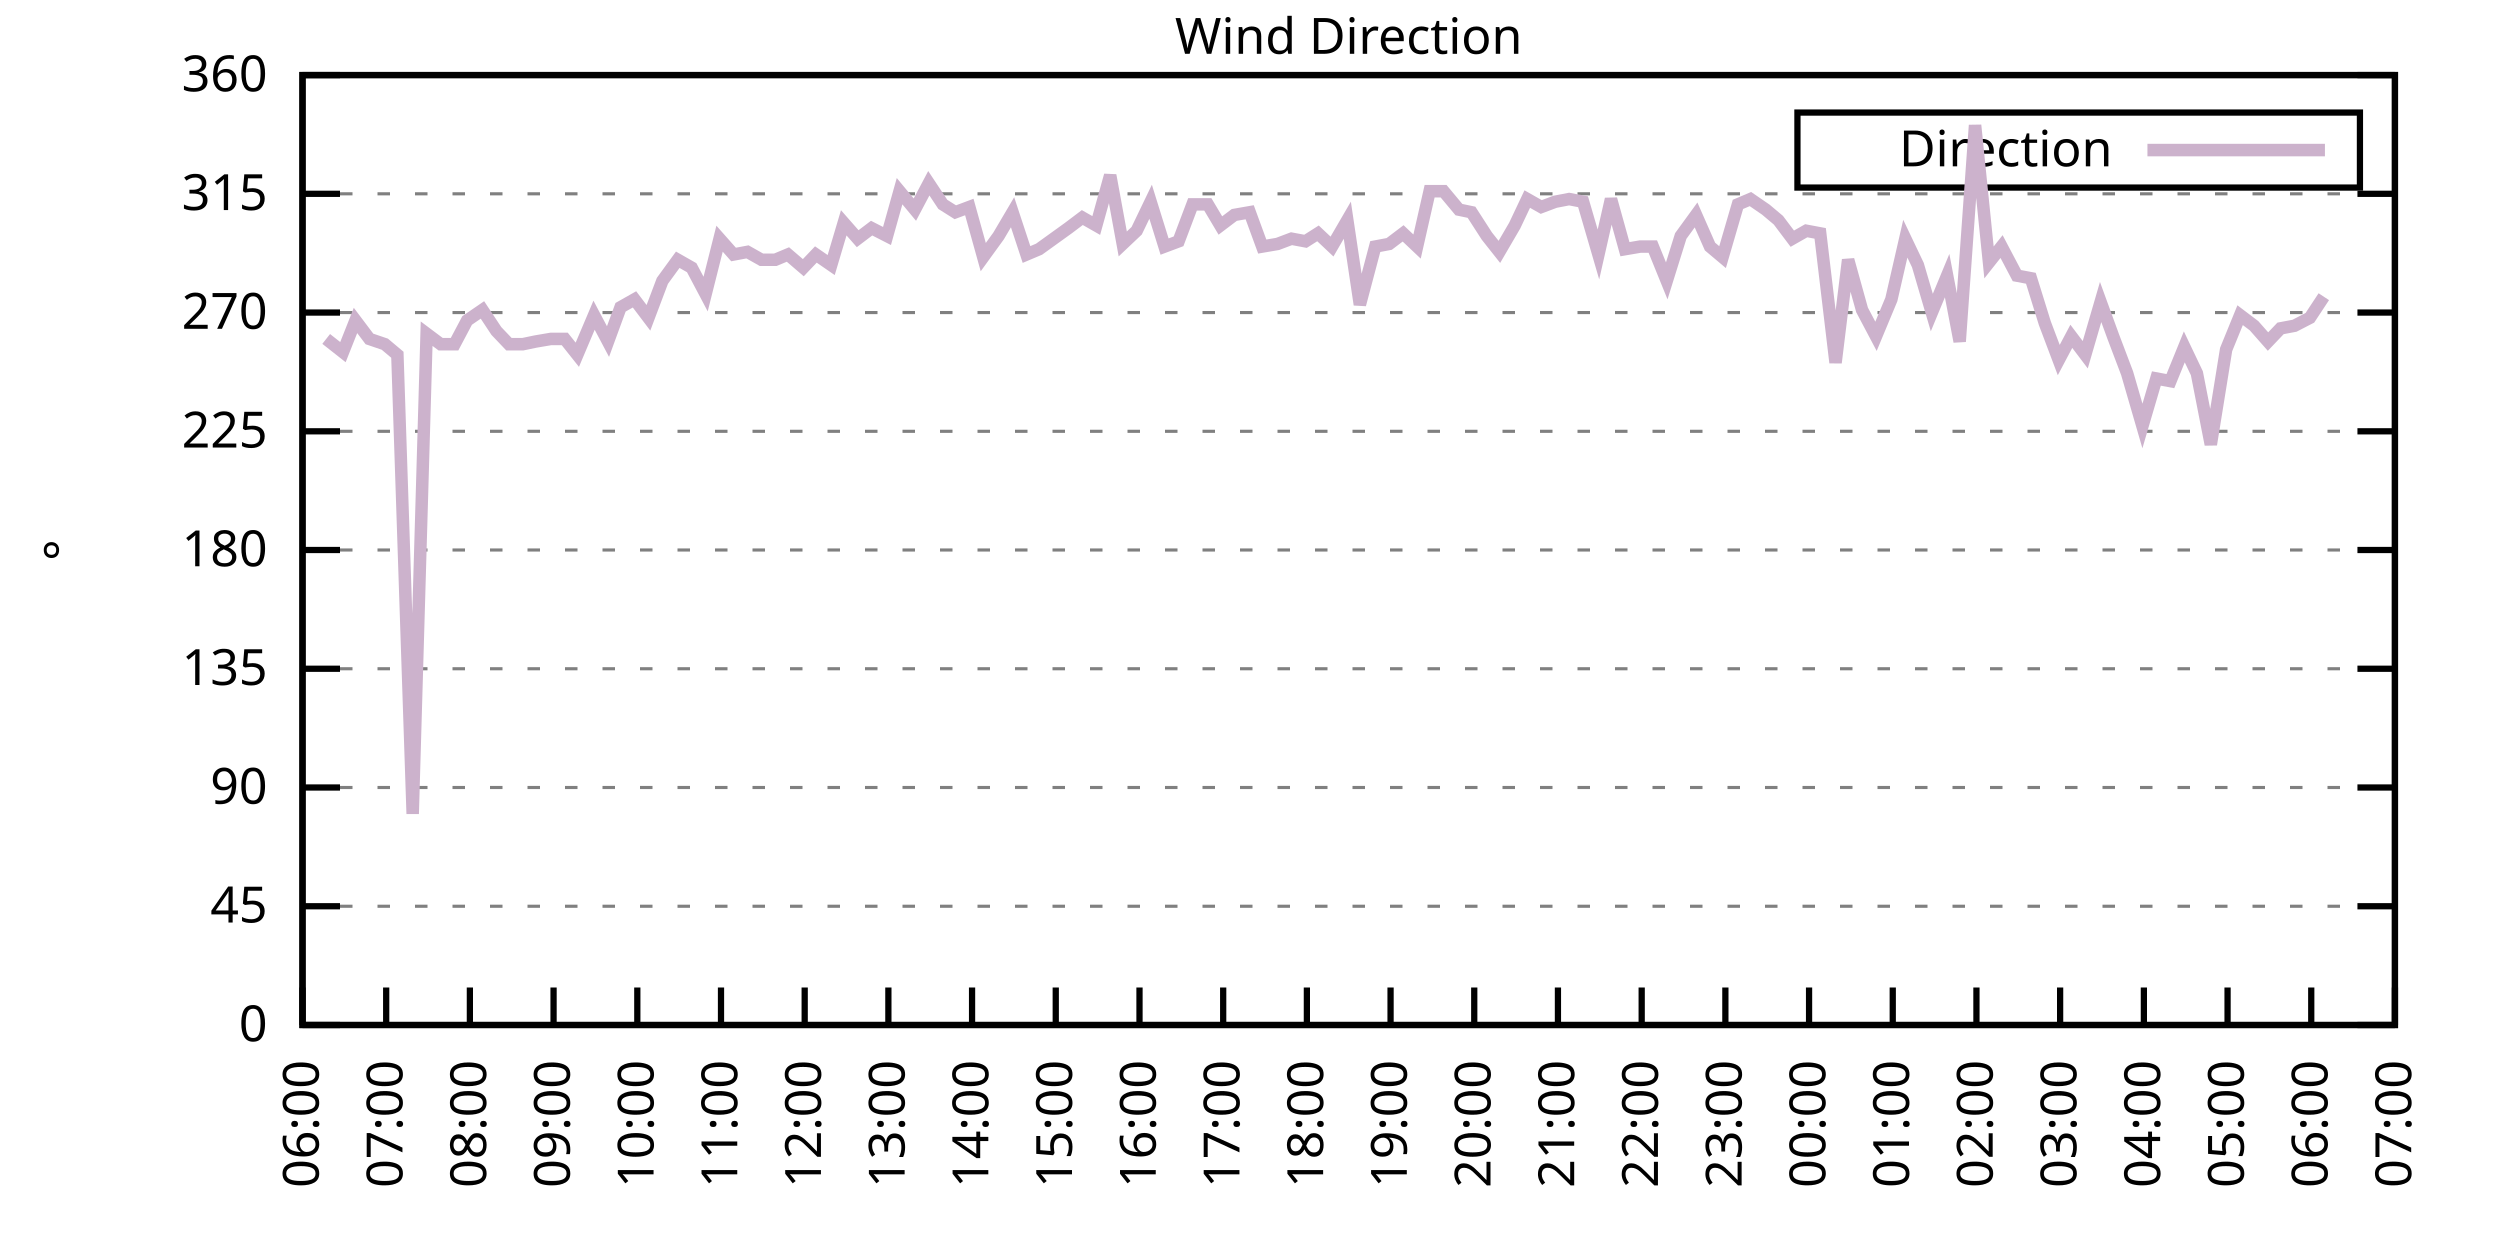
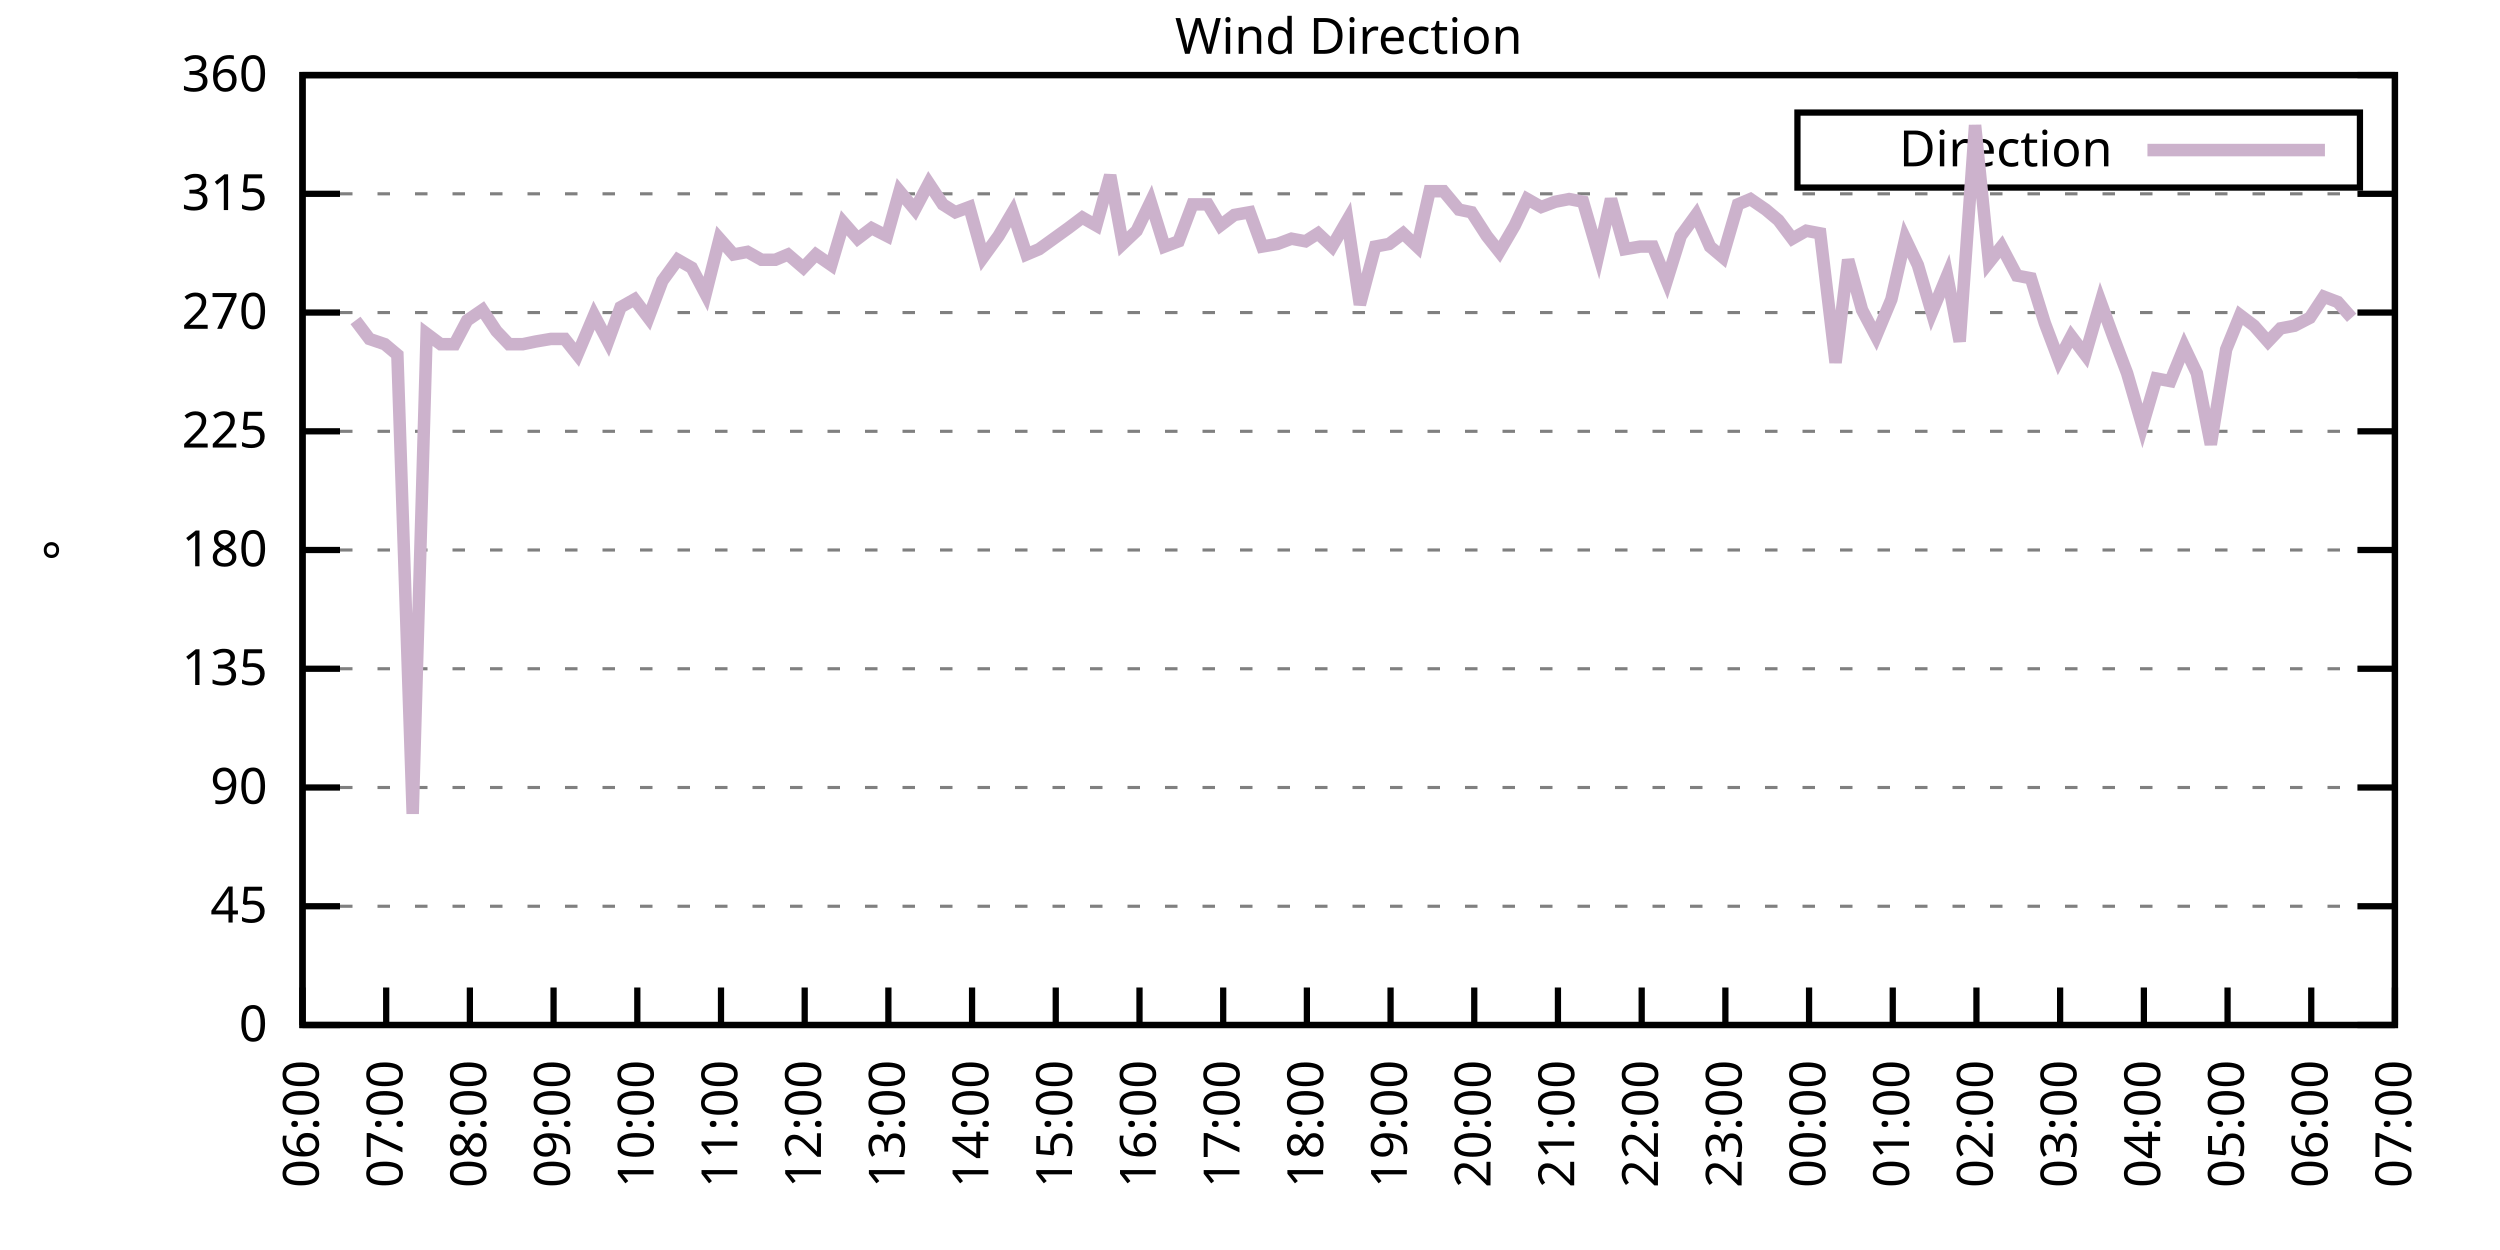
<svg xmlns="http://www.w3.org/2000/svg" xmlns:xlink="http://www.w3.org/1999/xlink" width="400" height="200" viewBox="0 0 400 200">
  <g id="gnuplot_canvas">
    <rect x="0" y="0" width="400" height="200" fill="none" />
    <defs>
      <circle id="gpDot" r="0.5" stroke-width="0.5" stroke="currentColor" />
      <path id="gpPt0" stroke-width="0.333" stroke="currentColor" d="M-1,0 h2 M0,-1 v2" />
      <path id="gpPt1" stroke-width="0.333" stroke="currentColor" d="M-1,-1 L1,1 M1,-1 L-1,1" />
      <path id="gpPt2" stroke-width="0.333" stroke="currentColor" d="M-1,0 L1,0 M0,-1 L0,1 M-1,-1 L1,1 M-1,1 L1,-1" />
      <rect id="gpPt3" stroke-width="0.333" stroke="currentColor" x="-1" y="-1" width="2" height="2" />
      <rect id="gpPt4" stroke-width="0.333" stroke="currentColor" fill="currentColor" x="-1" y="-1" width="2" height="2" />
      <circle id="gpPt5" stroke-width="0.333" stroke="currentColor" cx="0" cy="0" r="1" />
      <use xlink:href="#gpPt5" id="gpPt6" fill="currentColor" stroke="none" />
      <path id="gpPt7" stroke-width="0.333" stroke="currentColor" d="M0,-1.33 L-1.33,0.67 L1.33,0.67 z" />
      <use xlink:href="#gpPt7" id="gpPt8" fill="currentColor" stroke="none" />
      <use xlink:href="#gpPt7" id="gpPt9" stroke="currentColor" transform="rotate(180)" />
      <use xlink:href="#gpPt9" id="gpPt10" fill="currentColor" stroke="none" />
      <use xlink:href="#gpPt3" id="gpPt11" stroke="currentColor" transform="rotate(45)" />
      <use xlink:href="#gpPt11" id="gpPt12" fill="currentColor" stroke="none" />
      <path id="gpPt13" stroke-width="0.333" stroke="currentColor" d="M0,1.330 L1.265,0.411 L0.782,-1.067 L-0.782,-1.076 L-1.265,0.411 z" />
      <use xlink:href="#gpPt13" id="gpPt14" fill="currentColor" stroke="none" />
      <filter id="textbox" filterUnits="objectBoundingBox" x="0" y="0" height="1" width="1">
        <feFlood flood-color="white" flood-opacity="1" result="bgnd" />
        <feComposite in="SourceGraphic" in2="bgnd" operator="atop" />
      </filter>
      <filter id="greybox" filterUnits="objectBoundingBox" x="0" y="0" height="1" width="1">
        <feFlood flood-color="lightgrey" flood-opacity="1" result="grey" />
        <feComposite in="SourceGraphic" in2="grey" operator="atop" />
      </filter>
    </defs>
    <g fill="none" color="white" stroke="currentColor" stroke-width="1.00" stroke-linecap="butt" stroke-linejoin="miter">
</g>
    <g fill="none" color="black" stroke="currentColor" stroke-width="1.00" stroke-linecap="butt" stroke-linejoin="miter">
      <g stroke="none" shape-rendering="crispEdges">
        <polygon fill="rgb(255, 255, 255)" points="48.40,164.00 383.18,164.00 383.18,12.02 48.40,12.02 " />
      </g>
    </g>
    <g fill="none" color="black" stroke="currentColor" stroke-width="1.00" stroke-linecap="butt" stroke-linejoin="miter">
</g>
    <g fill="none" color="black" stroke="black" stroke-width="0.50" stroke-linecap="butt" stroke-linejoin="miter">
</g>
    <g fill="none" color="gray" stroke="currentColor" stroke-width="0.50" stroke-linecap="butt" stroke-linejoin="miter">
      <path stroke="gray" stroke-dasharray="2,4" class="gridline" d="M48.40,164.00 L383.19,164.00  " />
    </g>
    <g fill="none" color="gray" stroke="gray" stroke-width="1.00" stroke-linecap="butt" stroke-linejoin="miter">
</g>
    <g fill="none" color="black" stroke="currentColor" stroke-width="1.00" stroke-linecap="butt" stroke-linejoin="miter">
      <path stroke="black" d="M48.40,164.00 L54.40,164.00 M383.19,164.00 L377.19,164.00  " />
      <g transform="translate(42.80,166.60)" stroke="none" fill="black" font-family="Sans" font-size="8.00" text-anchor="end">
        <text>
          <tspan font-family="Sans"> 0</tspan>
        </text>
      </g>
    </g>
    <g fill="none" color="black" stroke="currentColor" stroke-width="1.00" stroke-linecap="butt" stroke-linejoin="miter">
</g>
    <g fill="none" color="black" stroke="black" stroke-width="0.50" stroke-linecap="butt" stroke-linejoin="miter">
</g>
    <g fill="none" color="gray" stroke="currentColor" stroke-width="0.50" stroke-linecap="butt" stroke-linejoin="miter">
      <path stroke="gray" stroke-dasharray="2,4" class="gridline" d="M48.40,145.00 L383.19,145.00  " />
    </g>
    <g fill="none" color="gray" stroke="gray" stroke-width="1.00" stroke-linecap="butt" stroke-linejoin="miter">
</g>
    <g fill="none" color="black" stroke="currentColor" stroke-width="1.00" stroke-linecap="butt" stroke-linejoin="miter">
      <path stroke="black" d="M48.40,145.00 L54.40,145.00 M383.19,145.00 L377.19,145.00  " />
      <g transform="translate(42.80,147.60)" stroke="none" fill="black" font-family="Sans" font-size="8.00" text-anchor="end">
        <text>
          <tspan font-family="Sans"> 45</tspan>
        </text>
      </g>
    </g>
    <g fill="none" color="black" stroke="currentColor" stroke-width="1.00" stroke-linecap="butt" stroke-linejoin="miter">
</g>
    <g fill="none" color="black" stroke="black" stroke-width="0.50" stroke-linecap="butt" stroke-linejoin="miter">
</g>
    <g fill="none" color="gray" stroke="currentColor" stroke-width="0.50" stroke-linecap="butt" stroke-linejoin="miter">
      <path stroke="gray" stroke-dasharray="2,4" class="gridline" d="M48.40,126.00 L383.19,126.00  " />
    </g>
    <g fill="none" color="gray" stroke="gray" stroke-width="1.00" stroke-linecap="butt" stroke-linejoin="miter">
</g>
    <g fill="none" color="black" stroke="currentColor" stroke-width="1.00" stroke-linecap="butt" stroke-linejoin="miter">
      <path stroke="black" d="M48.40,126.00 L54.40,126.00 M383.19,126.00 L377.19,126.00  " />
      <g transform="translate(42.80,128.60)" stroke="none" fill="black" font-family="Sans" font-size="8.00" text-anchor="end">
        <text>
          <tspan font-family="Sans"> 90</tspan>
        </text>
      </g>
    </g>
    <g fill="none" color="black" stroke="currentColor" stroke-width="1.00" stroke-linecap="butt" stroke-linejoin="miter">
</g>
    <g fill="none" color="black" stroke="black" stroke-width="0.50" stroke-linecap="butt" stroke-linejoin="miter">
</g>
    <g fill="none" color="gray" stroke="currentColor" stroke-width="0.50" stroke-linecap="butt" stroke-linejoin="miter">
      <path stroke="gray" stroke-dasharray="2,4" class="gridline" d="M48.40,107.00 L383.19,107.00  " />
    </g>
    <g fill="none" color="gray" stroke="gray" stroke-width="1.00" stroke-linecap="butt" stroke-linejoin="miter">
</g>
    <g fill="none" color="black" stroke="currentColor" stroke-width="1.00" stroke-linecap="butt" stroke-linejoin="miter">
      <path stroke="black" d="M48.40,107.00 L54.40,107.00 M383.19,107.00 L377.19,107.00  " />
      <g transform="translate(42.80,109.60)" stroke="none" fill="black" font-family="Sans" font-size="8.00" text-anchor="end">
        <text>
          <tspan font-family="Sans"> 135</tspan>
        </text>
      </g>
    </g>
    <g fill="none" color="black" stroke="currentColor" stroke-width="1.00" stroke-linecap="butt" stroke-linejoin="miter">
</g>
    <g fill="none" color="black" stroke="black" stroke-width="0.50" stroke-linecap="butt" stroke-linejoin="miter">
</g>
    <g fill="none" color="gray" stroke="currentColor" stroke-width="0.50" stroke-linecap="butt" stroke-linejoin="miter">
      <path stroke="gray" stroke-dasharray="2,4" class="gridline" d="M48.40,88.00 L383.19,88.00  " />
    </g>
    <g fill="none" color="gray" stroke="gray" stroke-width="1.00" stroke-linecap="butt" stroke-linejoin="miter">
</g>
    <g fill="none" color="black" stroke="currentColor" stroke-width="1.00" stroke-linecap="butt" stroke-linejoin="miter">
      <path stroke="black" d="M48.40,88.00 L54.40,88.00 M383.19,88.00 L377.19,88.00  " />
      <g transform="translate(42.80,90.60)" stroke="none" fill="black" font-family="Sans" font-size="8.00" text-anchor="end">
        <text>
          <tspan font-family="Sans"> 180</tspan>
        </text>
      </g>
    </g>
    <g fill="none" color="black" stroke="currentColor" stroke-width="1.00" stroke-linecap="butt" stroke-linejoin="miter">
</g>
    <g fill="none" color="black" stroke="black" stroke-width="0.50" stroke-linecap="butt" stroke-linejoin="miter">
</g>
    <g fill="none" color="gray" stroke="currentColor" stroke-width="0.50" stroke-linecap="butt" stroke-linejoin="miter">
      <path stroke="gray" stroke-dasharray="2,4" class="gridline" d="M48.40,69.01 L383.19,69.01  " />
    </g>
    <g fill="none" color="gray" stroke="gray" stroke-width="1.00" stroke-linecap="butt" stroke-linejoin="miter">
</g>
    <g fill="none" color="black" stroke="currentColor" stroke-width="1.00" stroke-linecap="butt" stroke-linejoin="miter">
      <path stroke="black" d="M48.40,69.01 L54.40,69.01 M383.19,69.01 L377.19,69.01  " />
      <g transform="translate(42.80,71.61)" stroke="none" fill="black" font-family="Sans" font-size="8.00" text-anchor="end">
        <text>
          <tspan font-family="Sans"> 225</tspan>
        </text>
      </g>
    </g>
    <g fill="none" color="black" stroke="currentColor" stroke-width="1.00" stroke-linecap="butt" stroke-linejoin="miter">
</g>
    <g fill="none" color="black" stroke="black" stroke-width="0.50" stroke-linecap="butt" stroke-linejoin="miter">
</g>
    <g fill="none" color="gray" stroke="currentColor" stroke-width="0.50" stroke-linecap="butt" stroke-linejoin="miter">
      <path stroke="gray" stroke-dasharray="2,4" class="gridline" d="M48.40,50.01 L383.19,50.01  " />
    </g>
    <g fill="none" color="gray" stroke="gray" stroke-width="1.00" stroke-linecap="butt" stroke-linejoin="miter">
</g>
    <g fill="none" color="black" stroke="currentColor" stroke-width="1.00" stroke-linecap="butt" stroke-linejoin="miter">
      <path stroke="black" d="M48.40,50.01 L54.40,50.01 M383.19,50.01 L377.19,50.01  " />
      <g transform="translate(42.80,52.61)" stroke="none" fill="black" font-family="Sans" font-size="8.00" text-anchor="end">
        <text>
          <tspan font-family="Sans"> 270</tspan>
        </text>
      </g>
    </g>
    <g fill="none" color="black" stroke="currentColor" stroke-width="1.00" stroke-linecap="butt" stroke-linejoin="miter">
</g>
    <g fill="none" color="black" stroke="black" stroke-width="0.50" stroke-linecap="butt" stroke-linejoin="miter">
</g>
    <g fill="none" color="gray" stroke="currentColor" stroke-width="0.50" stroke-linecap="butt" stroke-linejoin="miter">
      <path stroke="gray" stroke-dasharray="2,4" class="gridline" d="M48.40,31.01 L383.19,31.01  " />
    </g>
    <g fill="none" color="gray" stroke="gray" stroke-width="1.00" stroke-linecap="butt" stroke-linejoin="miter">
</g>
    <g fill="none" color="black" stroke="currentColor" stroke-width="1.00" stroke-linecap="butt" stroke-linejoin="miter">
      <path stroke="black" d="M48.40,31.01 L54.40,31.01 M383.19,31.01 L377.19,31.01  " />
      <g transform="translate(42.80,33.61)" stroke="none" fill="black" font-family="Sans" font-size="8.00" text-anchor="end">
        <text>
          <tspan font-family="Sans"> 315</tspan>
        </text>
      </g>
    </g>
    <g fill="none" color="black" stroke="currentColor" stroke-width="1.00" stroke-linecap="butt" stroke-linejoin="miter">
</g>
    <g fill="none" color="black" stroke="black" stroke-width="0.50" stroke-linecap="butt" stroke-linejoin="miter">
</g>
    <g fill="none" color="gray" stroke="currentColor" stroke-width="0.50" stroke-linecap="butt" stroke-linejoin="miter">
      <path stroke="gray" stroke-dasharray="2,4" class="gridline" d="M48.40,12.01 L383.19,12.01  " />
    </g>
    <g fill="none" color="gray" stroke="gray" stroke-width="1.00" stroke-linecap="butt" stroke-linejoin="miter">
</g>
    <g fill="none" color="black" stroke="currentColor" stroke-width="1.00" stroke-linecap="butt" stroke-linejoin="miter">
      <path stroke="black" d="M48.40,12.01 L54.40,12.01 M383.19,12.01 L377.19,12.01  " />
      <g transform="translate(42.80,14.61)" stroke="none" fill="black" font-family="Sans" font-size="8.00" text-anchor="end">
        <text>
          <tspan font-family="Sans"> 360</tspan>
        </text>
      </g>
    </g>
    <g fill="none" color="black" stroke="currentColor" stroke-width="1.00" stroke-linecap="butt" stroke-linejoin="miter">
      <path stroke="black" d="M48.40,164.00 L48.40,158.00  " />
      <g transform="translate(51.00,169.60) rotate(270.00)" stroke="none" fill="black" font-family="Sans" font-size="8.00" text-anchor="end">
        <text>
          <tspan font-family="Sans">06:00</tspan>
        </text>
      </g>
    </g>
    <g fill="none" color="black" stroke="currentColor" stroke-width="1.00" stroke-linecap="butt" stroke-linejoin="miter">
      <path stroke="black" d="M61.79,164.00 L61.79,158.00  " />
      <g transform="translate(64.39,169.60) rotate(270.00)" stroke="none" fill="black" font-family="Sans" font-size="8.00" text-anchor="end">
        <text>
          <tspan font-family="Sans">07:00</tspan>
        </text>
      </g>
    </g>
    <g fill="none" color="black" stroke="currentColor" stroke-width="1.00" stroke-linecap="butt" stroke-linejoin="miter">
      <path stroke="black" d="M75.18,164.00 L75.18,158.00  " />
      <g transform="translate(77.78,169.60) rotate(270.00)" stroke="none" fill="black" font-family="Sans" font-size="8.00" text-anchor="end">
        <text>
          <tspan font-family="Sans">08:00</tspan>
        </text>
      </g>
    </g>
    <g fill="none" color="black" stroke="currentColor" stroke-width="1.00" stroke-linecap="butt" stroke-linejoin="miter">
      <path stroke="black" d="M88.57,164.00 L88.57,158.00  " />
      <g transform="translate(91.17,169.60) rotate(270.00)" stroke="none" fill="black" font-family="Sans" font-size="8.00" text-anchor="end">
        <text>
          <tspan font-family="Sans">09:00</tspan>
        </text>
      </g>
    </g>
    <g fill="none" color="black" stroke="currentColor" stroke-width="1.00" stroke-linecap="butt" stroke-linejoin="miter">
      <path stroke="black" d="M101.97,164.00 L101.97,158.00  " />
      <g transform="translate(104.57,169.60) rotate(270.00)" stroke="none" fill="black" font-family="Sans" font-size="8.00" text-anchor="end">
        <text>
          <tspan font-family="Sans">10:00</tspan>
        </text>
      </g>
    </g>
    <g fill="none" color="black" stroke="currentColor" stroke-width="1.00" stroke-linecap="butt" stroke-linejoin="miter">
      <path stroke="black" d="M115.36,164.00 L115.36,158.00  " />
      <g transform="translate(117.96,169.60) rotate(270.00)" stroke="none" fill="black" font-family="Sans" font-size="8.00" text-anchor="end">
        <text>
          <tspan font-family="Sans">11:00</tspan>
        </text>
      </g>
    </g>
    <g fill="none" color="black" stroke="currentColor" stroke-width="1.00" stroke-linecap="butt" stroke-linejoin="miter">
      <path stroke="black" d="M128.75,164.00 L128.75,158.00  " />
      <g transform="translate(131.35,169.60) rotate(270.00)" stroke="none" fill="black" font-family="Sans" font-size="8.00" text-anchor="end">
        <text>
          <tspan font-family="Sans">12:00</tspan>
        </text>
      </g>
    </g>
    <g fill="none" color="black" stroke="currentColor" stroke-width="1.00" stroke-linecap="butt" stroke-linejoin="miter">
      <path stroke="black" d="M142.14,164.00 L142.14,158.00  " />
      <g transform="translate(144.74,169.60) rotate(270.00)" stroke="none" fill="black" font-family="Sans" font-size="8.00" text-anchor="end">
        <text>
          <tspan font-family="Sans">13:00</tspan>
        </text>
      </g>
    </g>
    <g fill="none" color="black" stroke="currentColor" stroke-width="1.00" stroke-linecap="butt" stroke-linejoin="miter">
      <path stroke="black" d="M155.53,164.00 L155.53,158.00  " />
      <g transform="translate(158.13,169.60) rotate(270.00)" stroke="none" fill="black" font-family="Sans" font-size="8.00" text-anchor="end">
        <text>
          <tspan font-family="Sans">14:00</tspan>
        </text>
      </g>
    </g>
    <g fill="none" color="black" stroke="currentColor" stroke-width="1.00" stroke-linecap="butt" stroke-linejoin="miter">
      <path stroke="black" d="M168.92,164.00 L168.92,158.00  " />
      <g transform="translate(171.52,169.60) rotate(270.00)" stroke="none" fill="black" font-family="Sans" font-size="8.00" text-anchor="end">
        <text>
          <tspan font-family="Sans">15:00</tspan>
        </text>
      </g>
    </g>
    <g fill="none" color="black" stroke="currentColor" stroke-width="1.00" stroke-linecap="butt" stroke-linejoin="miter">
      <path stroke="black" d="M182.32,164.00 L182.32,158.00  " />
      <g transform="translate(184.92,169.60) rotate(270.00)" stroke="none" fill="black" font-family="Sans" font-size="8.00" text-anchor="end">
        <text>
          <tspan font-family="Sans">16:00</tspan>
        </text>
      </g>
    </g>
    <g fill="none" color="black" stroke="currentColor" stroke-width="1.00" stroke-linecap="butt" stroke-linejoin="miter">
      <path stroke="black" d="M195.71,164.00 L195.71,158.00  " />
      <g transform="translate(198.31,169.60) rotate(270.00)" stroke="none" fill="black" font-family="Sans" font-size="8.00" text-anchor="end">
        <text>
          <tspan font-family="Sans">17:00</tspan>
        </text>
      </g>
    </g>
    <g fill="none" color="black" stroke="currentColor" stroke-width="1.00" stroke-linecap="butt" stroke-linejoin="miter">
      <path stroke="black" d="M209.10,164.00 L209.10,158.00  " />
      <g transform="translate(211.70,169.60) rotate(270.00)" stroke="none" fill="black" font-family="Sans" font-size="8.00" text-anchor="end">
        <text>
          <tspan font-family="Sans">18:00</tspan>
        </text>
      </g>
    </g>
    <g fill="none" color="black" stroke="currentColor" stroke-width="1.00" stroke-linecap="butt" stroke-linejoin="miter">
      <path stroke="black" d="M222.49,164.00 L222.49,158.00  " />
      <g transform="translate(225.09,169.60) rotate(270.00)" stroke="none" fill="black" font-family="Sans" font-size="8.00" text-anchor="end">
        <text>
          <tspan font-family="Sans">19:00</tspan>
        </text>
      </g>
    </g>
    <g fill="none" color="black" stroke="currentColor" stroke-width="1.00" stroke-linecap="butt" stroke-linejoin="miter">
      <path stroke="black" d="M235.88,164.00 L235.88,158.00  " />
      <g transform="translate(238.48,169.60) rotate(270.00)" stroke="none" fill="black" font-family="Sans" font-size="8.00" text-anchor="end">
        <text>
          <tspan font-family="Sans">20:00</tspan>
        </text>
      </g>
    </g>
    <g fill="none" color="black" stroke="currentColor" stroke-width="1.00" stroke-linecap="butt" stroke-linejoin="miter">
      <path stroke="black" d="M249.27,164.00 L249.27,158.00  " />
      <g transform="translate(251.87,169.60) rotate(270.00)" stroke="none" fill="black" font-family="Sans" font-size="8.00" text-anchor="end">
        <text>
          <tspan font-family="Sans">21:00</tspan>
        </text>
      </g>
    </g>
    <g fill="none" color="black" stroke="currentColor" stroke-width="1.00" stroke-linecap="butt" stroke-linejoin="miter">
      <path stroke="black" d="M262.67,164.00 L262.67,158.00  " />
      <g transform="translate(265.27,169.60) rotate(270.00)" stroke="none" fill="black" font-family="Sans" font-size="8.00" text-anchor="end">
        <text>
          <tspan font-family="Sans">22:00</tspan>
        </text>
      </g>
    </g>
    <g fill="none" color="black" stroke="currentColor" stroke-width="1.00" stroke-linecap="butt" stroke-linejoin="miter">
      <path stroke="black" d="M276.06,164.00 L276.06,158.00  " />
      <g transform="translate(278.66,169.60) rotate(270.00)" stroke="none" fill="black" font-family="Sans" font-size="8.00" text-anchor="end">
        <text>
          <tspan font-family="Sans">23:00</tspan>
        </text>
      </g>
    </g>
    <g fill="none" color="black" stroke="currentColor" stroke-width="1.00" stroke-linecap="butt" stroke-linejoin="miter">
      <path stroke="black" d="M289.45,164.00 L289.45,158.00  " />
      <g transform="translate(292.05,169.60) rotate(270.00)" stroke="none" fill="black" font-family="Sans" font-size="8.00" text-anchor="end">
        <text>
          <tspan font-family="Sans">00:00</tspan>
        </text>
      </g>
    </g>
    <g fill="none" color="black" stroke="currentColor" stroke-width="1.00" stroke-linecap="butt" stroke-linejoin="miter">
      <path stroke="black" d="M302.84,164.00 L302.84,158.00  " />
      <g transform="translate(305.44,169.60) rotate(270.00)" stroke="none" fill="black" font-family="Sans" font-size="8.00" text-anchor="end">
        <text>
          <tspan font-family="Sans">01:00</tspan>
        </text>
      </g>
    </g>
    <g fill="none" color="black" stroke="currentColor" stroke-width="1.00" stroke-linecap="butt" stroke-linejoin="miter">
      <path stroke="black" d="M316.23,164.00 L316.23,158.00  " />
      <g transform="translate(318.83,169.60) rotate(270.00)" stroke="none" fill="black" font-family="Sans" font-size="8.00" text-anchor="end">
        <text>
          <tspan font-family="Sans">02:00</tspan>
        </text>
      </g>
    </g>
    <g fill="none" color="black" stroke="currentColor" stroke-width="1.00" stroke-linecap="butt" stroke-linejoin="miter">
      <path stroke="black" d="M329.62,164.00 L329.62,158.00  " />
      <g transform="translate(332.22,169.60) rotate(270.00)" stroke="none" fill="black" font-family="Sans" font-size="8.00" text-anchor="end">
        <text>
          <tspan font-family="Sans">03:00</tspan>
        </text>
      </g>
    </g>
    <g fill="none" color="black" stroke="currentColor" stroke-width="1.00" stroke-linecap="butt" stroke-linejoin="miter">
      <path stroke="black" d="M343.02,164.00 L343.02,158.00  " />
      <g transform="translate(345.62,169.60) rotate(270.00)" stroke="none" fill="black" font-family="Sans" font-size="8.00" text-anchor="end">
        <text>
          <tspan font-family="Sans">04:00</tspan>
        </text>
      </g>
    </g>
    <g fill="none" color="black" stroke="currentColor" stroke-width="1.00" stroke-linecap="butt" stroke-linejoin="miter">
      <path stroke="black" d="M356.41,164.00 L356.41,158.00  " />
      <g transform="translate(359.01,169.60) rotate(270.00)" stroke="none" fill="black" font-family="Sans" font-size="8.00" text-anchor="end">
        <text>
          <tspan font-family="Sans">05:00</tspan>
        </text>
      </g>
    </g>
    <g fill="none" color="black" stroke="currentColor" stroke-width="1.00" stroke-linecap="butt" stroke-linejoin="miter">
      <path stroke="black" d="M369.80,164.00 L369.80,158.00  " />
      <g transform="translate(372.40,169.60) rotate(270.00)" stroke="none" fill="black" font-family="Sans" font-size="8.00" text-anchor="end">
        <text>
          <tspan font-family="Sans">06:00</tspan>
        </text>
      </g>
    </g>
    <g fill="none" color="black" stroke="currentColor" stroke-width="1.00" stroke-linecap="butt" stroke-linejoin="miter">
      <path stroke="black" d="M383.19,164.00 L383.19,158.00  " />
      <g transform="translate(385.79,169.60) rotate(270.00)" stroke="none" fill="black" font-family="Sans" font-size="8.00" text-anchor="end">
        <text>
          <tspan font-family="Sans">07:00</tspan>
        </text>
      </g>
    </g>
    <g fill="none" color="black" stroke="currentColor" stroke-width="1.00" stroke-linecap="butt" stroke-linejoin="miter">
</g>
    <g fill="none" color="black" stroke="currentColor" stroke-width="1.00" stroke-linecap="butt" stroke-linejoin="miter">
      <path stroke="black" d="M48.40,12.01 L48.40,164.00 L383.19,164.00 L383.19,12.01 L48.40,12.01 Z  " />
    </g>
    <g fill="none" color="black" stroke="currentColor" stroke-width="1.00" stroke-linecap="butt" stroke-linejoin="miter">
</g>
    <g fill="none" color="black" stroke="currentColor" stroke-width="1.00" stroke-linecap="butt" stroke-linejoin="miter">
      <path stroke="black" d="M287.59,30.01 L287.59,18.01 L377.59,18.01 L377.59,30.01 L287.59,30.01 Z  " />
    </g>
    <g id="Wind_direction_plot_1">
      <g fill="none" color="white" stroke="black" stroke-width="2.00" stroke-linecap="butt" stroke-linejoin="miter">
</g>
      <g fill="none" color="black" stroke="currentColor" stroke-width="2.00" stroke-linecap="butt" stroke-linejoin="miter">
        <g transform="translate(337.99,26.61)" stroke="none" fill="black" font-family="Sans" font-size="8.00" text-anchor="end">
          <text>
            <tspan font-family="Sans">Direction</tspan>
          </text>
        </g>
      </g>
      <g fill="none" color="black" stroke="currentColor" stroke-width="2.00" stroke-linecap="butt" stroke-linejoin="miter">
-         <path stroke="rgb(204, 178, 204)" d="M343.59,24.01 L371.99,24.01 M52.19,54.23 L54.87,56.34 L56.88,51.27 L59.11,54.23 L61.57,55.07 L63.58,56.76   L66.03,130.22 L68.26,53.39 L70.50,55.07 L72.73,55.07 L74.74,51.27 L77.19,49.59 L79.42,52.96 L81.43,55.07   L83.66,55.07 L85.67,54.65 L88.13,54.23 L90.36,54.23 L92.37,56.76 L95.05,50.43 L97.28,54.65 L99.29,49.16   L101.52,47.90 L103.75,50.85 L105.98,44.94 L108.44,41.56 L110.67,42.83 L112.90,47.05 L115.13,38.19 L117.37,40.72   L119.60,40.30 L121.83,41.56 L124.06,41.56 L126.07,40.72 L128.53,42.83 L130.54,40.72 L132.99,42.41 L135.00,35.65   L137.23,38.19 L139.46,36.50 L141.92,37.76 L143.93,30.59 L146.38,33.54 L148.61,29.32 L150.85,32.70 L152.85,33.96   L155.09,33.12 L157.32,41.14 L159.77,37.76 L162.01,33.96 L164.24,40.72 L166.25,39.87 L170.93,36.50 L173.17,34.81   L175.40,36.08 L177.63,28.05 L179.64,39.03 L181.87,36.92 L184.10,32.28 L186.33,39.45 L188.57,38.61 L190.80,32.70   L193.25,32.70 L195.26,36.08 L197.49,34.39 L199.95,33.96 L201.96,39.45 L204.41,39.03 L206.64,38.19 L208.88,38.61   L210.88,37.34 L213.12,39.45 L215.57,35.23 L217.58,48.74 L220.04,39.45 L222.27,39.03 L224.50,37.34 L226.73,39.45   L228.74,30.59 L230.97,30.59 L233.43,33.54 L235.44,33.96 L237.89,37.76 L239.90,40.30 L242.36,36.08 L244.36,31.85   L246.60,33.12 L248.83,32.28 L251.06,31.85 L253.29,32.28 L255.75,40.72 L257.76,31.85 L259.99,39.87 L262.44,39.45   L264.45,39.45 L266.68,44.94 L268.92,37.76 L271.37,34.39 L273.60,39.45 L275.61,41.14 L278.07,32.70 L280.07,31.85   L282.53,33.54 L284.54,35.23 L286.77,38.19 L289.00,36.92 L291.23,37.34 L293.69,58.03 L295.70,41.56 L297.93,49.59   L300.16,53.81 L302.62,47.90 L304.85,38.19 L306.86,42.41 L309.09,50.01 L311.54,44.10 L313.55,54.65 L316.01,20.03   L318.24,41.99 L320.25,39.45 L322.70,44.10 L324.94,44.52 L327.17,51.70 L329.40,57.61 L331.41,53.81 L333.64,56.76   L336.10,48.32 L338.10,53.81 L340.34,59.72 L342.79,68.16 L345.02,60.56 L347.26,60.98 L349.49,55.50 L351.50,59.72   L353.73,71.12 L356.18,55.92 L358.42,50.43 L360.65,52.12 L362.88,54.65 L364.89,52.54 L367.12,52.12 L369.58,50.85   L371.81,47.47  " />
+         <path stroke="rgb(204, 178, 204)" d="M343.59,24.01 L371.99,24.01 M56.88,51.27 L59.11,54.23 L61.57,55.07 L63.58,56.76 L66.03,130.22 L68.26,53.39   L70.50,55.07 L72.73,55.07 L74.74,51.27 L77.19,49.59 L79.42,52.96 L81.43,55.07 L83.66,55.07 L85.67,54.65   L88.13,54.23 L90.36,54.23 L92.37,56.76 L95.05,50.43 L97.28,54.65 L99.29,49.16 L101.52,47.90 L103.75,50.85   L105.98,44.94 L108.44,41.56 L110.67,42.83 L112.90,47.05 L115.13,38.19 L117.37,40.72 L119.60,40.30 L121.83,41.56   L124.06,41.56 L126.07,40.72 L128.53,42.83 L130.54,40.72 L132.99,42.41 L135.00,35.65 L137.23,38.19 L139.46,36.50   L141.92,37.76 L143.93,30.59 L146.38,33.54 L148.61,29.32 L150.85,32.70 L152.85,33.96 L155.09,33.12 L157.32,41.14   L159.77,37.76 L162.01,33.96 L164.24,40.72 L166.25,39.87 L170.93,36.50 L173.17,34.81 L175.40,36.08 L177.63,28.05   L179.64,39.03 L181.87,36.92 L184.10,32.28 L186.33,39.45 L188.57,38.61 L190.80,32.70 L193.25,32.70 L195.26,36.08   L197.49,34.39 L199.95,33.96 L201.96,39.45 L204.41,39.03 L206.64,38.19 L208.88,38.61 L210.88,37.34 L213.12,39.45   L215.57,35.23 L217.58,48.74 L220.04,39.45 L222.27,39.03 L224.50,37.34 L226.73,39.45 L228.74,30.59 L230.97,30.59   L233.43,33.54 L235.44,33.96 L237.89,37.76 L239.90,40.30 L242.36,36.08 L244.36,31.85 L246.60,33.12 L248.83,32.28   L251.06,31.85 L253.29,32.28 L255.75,40.72 L257.76,31.85 L259.99,39.87 L262.44,39.45 L264.45,39.45 L266.68,44.94   L268.92,37.76 L271.37,34.39 L273.60,39.45 L275.61,41.14 L278.07,32.70 L280.07,31.85 L282.53,33.54 L284.54,35.23   L286.77,38.19 L289.00,36.92 L291.23,37.34 L293.69,58.03 L295.70,41.56 L297.93,49.59 L300.16,53.81 L302.62,47.90   L304.85,38.19 L306.86,42.41 L309.09,50.01 L311.54,44.10 L313.55,54.65 L316.01,20.03 L318.24,41.99 L320.25,39.45   L322.70,44.10 L324.94,44.52 L327.17,51.70 L329.40,57.61 L331.41,53.81 L333.64,56.76 L336.10,48.32 L338.10,53.81   L340.34,59.72 L342.79,68.16 L345.02,60.56 L347.26,60.98 L349.49,55.50 L351.50,59.72 L353.73,71.12 L356.18,55.92   L358.42,50.43 L360.65,52.12 L362.88,54.65 L364.89,52.54 L367.12,52.12 L369.58,50.85 L371.81,47.47 L374.04,48.32   L376.27,50.85  " />
      </g>
    </g>
    <g fill="none" color="black" stroke="currentColor" stroke-width="2.00" stroke-linecap="butt" stroke-linejoin="miter">
</g>
    <g fill="none" color="black" stroke="black" stroke-width="1.00" stroke-linecap="butt" stroke-linejoin="miter">
</g>
    <g fill="none" color="black" stroke="currentColor" stroke-width="1.00" stroke-linecap="butt" stroke-linejoin="miter">
      <path stroke="black" d="M48.40,12.01 L48.40,164.00 L383.19,164.00 L383.19,12.01 L48.40,12.01 Z  " />
      <g transform="translate(12.80,88.01) rotate(270.00)" stroke="none" fill="black" font-family="Sans" font-size="8.00" text-anchor="middle">
        <text>
          <tspan font-family="Sans">°</tspan>
        </text>
      </g>
    </g>
    <g fill="none" color="black" stroke="currentColor" stroke-width="1.00" stroke-linecap="butt" stroke-linejoin="miter">
</g>
    <g fill="none" color="black" stroke="currentColor" stroke-width="1.00" stroke-linecap="butt" stroke-linejoin="miter">
      <g transform="translate(215.79,8.61)" stroke="none" fill="black" font-family="Sans" font-size="8.00" text-anchor="middle">
        <text>
          <tspan font-family="Sans">Wind Direction</tspan>
        </text>
      </g>
    </g>
    <g fill="none" color="black" stroke="currentColor" stroke-width="1.00" stroke-linecap="butt" stroke-linejoin="miter">
</g>
  </g>
</svg>
